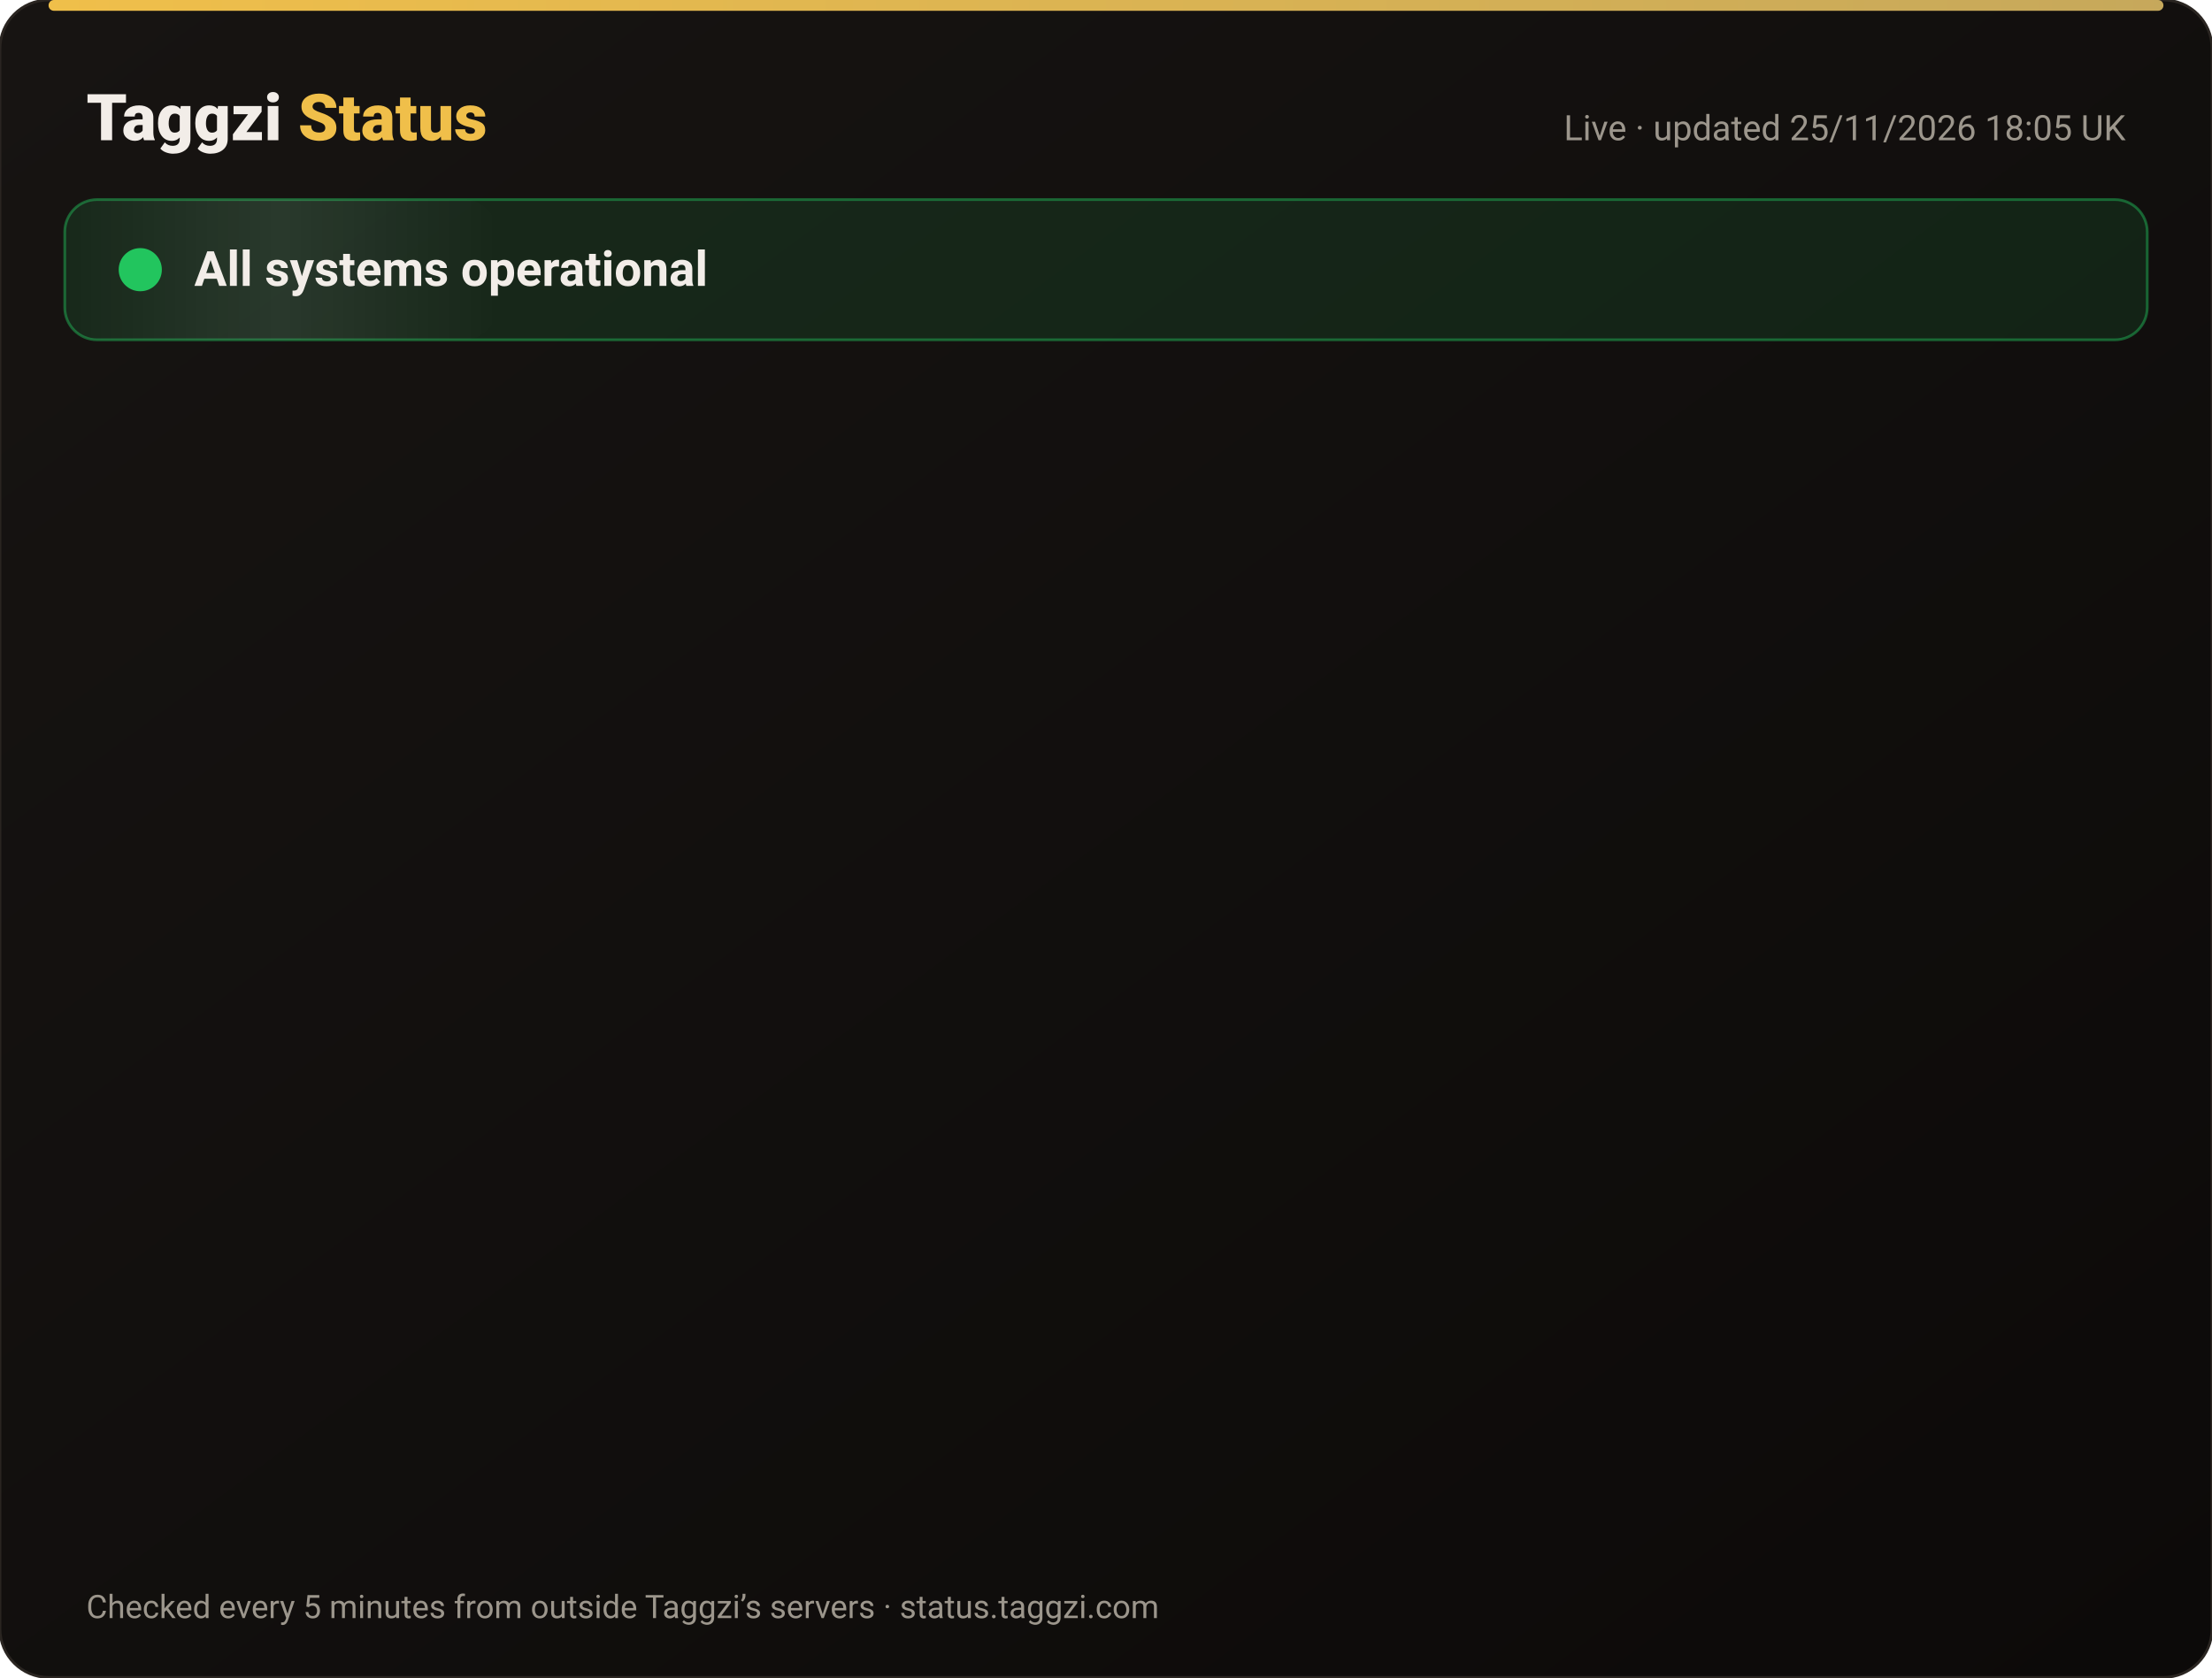
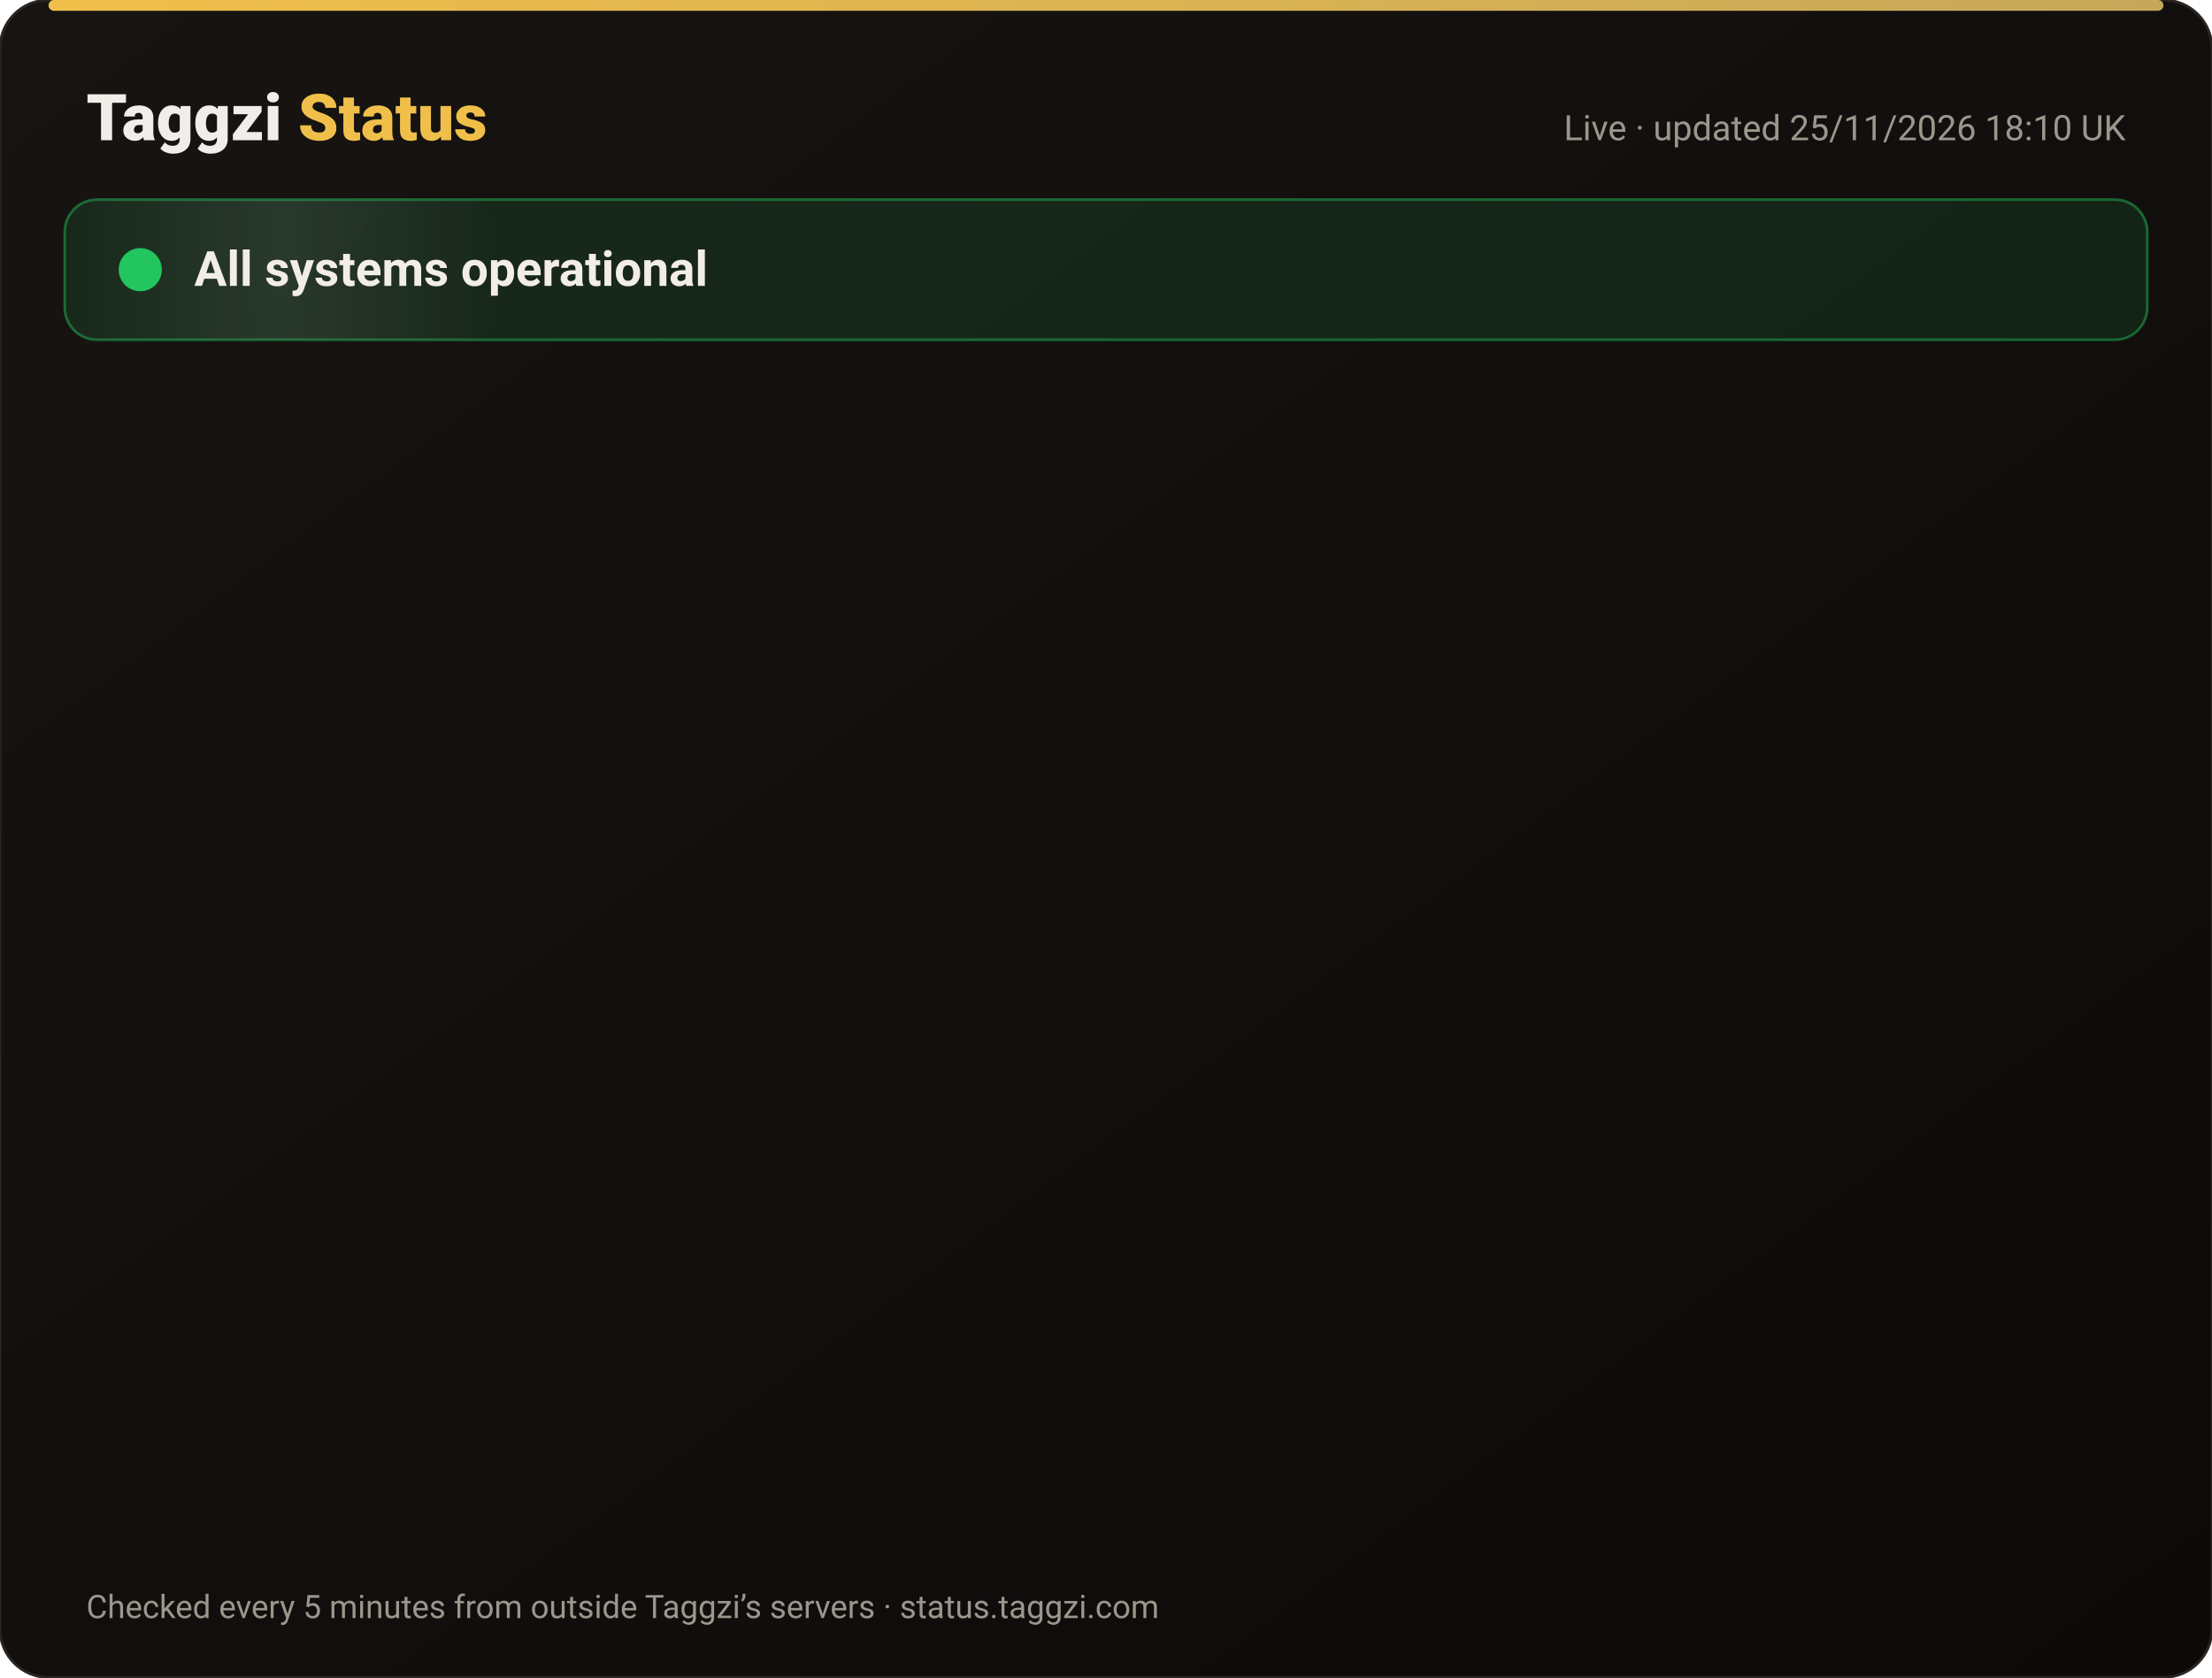
<svg xmlns="http://www.w3.org/2000/svg" width="820" height="622" viewBox="0 0 820 622" font-family="-apple-system,Segoe UI,Roboto,Helvetica,Arial,sans-serif">
  <defs>
    <linearGradient id="bg" x1="0" y1="0" x2="1" y2="1">
      <stop offset="0" stop-color="#171412" />
      <stop offset="1" stop-color="#0C0A09" />
    </linearGradient>
    <linearGradient id="gold" x1="0" x2="1">
      <stop offset="0" stop-color="#F0BF4A" />
      <stop offset="1" stop-color="#c6a85b" />
    </linearGradient>
    <linearGradient id="shine" x1="0" x2="1">
      <stop offset="0" stop-color="#fff" stop-opacity="0" />
      <stop offset=".5" stop-color="#fff" stop-opacity=".08" />
      <stop offset="1" stop-color="#fff" stop-opacity="0" />
    </linearGradient>
  </defs>
  <rect width="820" height="622" rx="18" fill="url(#bg)" stroke="#2a2521" />
  <rect x="18" y="0" width="784" height="4" rx="2" fill="url(#gold)" />
  <text x="32" y="52" font-size="24" font-weight="800" fill="#F2EDE8">Taggzi <tspan fill="#F0BF4A">Status</tspan>
  </text>
-   <text x="788" y="52" font-size="13" fill="#9C968C" text-anchor="end">Live · updated 25/11/2026 18:05 UK</text>
+   <text x="788" y="52" font-size="13" fill="#9C968C" text-anchor="end">Live · updated 25/11/2026 18:10 UK</text>
  <rect x="24" y="74" width="772" height="52" rx="12" fill="#22c55e" fill-opacity=".12" stroke="#22c55e" stroke-opacity=".45" />
  <rect x="24" y="74" width="160" height="52" rx="12" fill="url(#shine)">
    <animate attributeName="x" from="-160" to="820" dur="4s" repeatCount="indefinite" />
  </rect>
  <circle cx="52" cy="100" r="7" fill="#22c55e" />
  <circle cx="52" cy="100" r="7" fill="none" stroke="#22c55e" stroke-width="2">
    <animate attributeName="r" values="7;15;7" dur="2s" repeatCount="indefinite" />
    <animate attributeName="opacity" values=".9;0;.9" dur="2s" repeatCount="indefinite" />
  </circle>
  <text x="72" y="106" font-size="18" font-weight="700" fill="#F2EDE8">All systems operational</text>
  <g opacity="0">
    <animate attributeName="opacity" from="0" to="1" begin="0.00s" dur=".6s" fill="freeze" />
    <line x1="32" y1="188" x2="788" y2="188" stroke="#2a2521" />
    <circle cx="44" cy="166" r="6" fill="#22c55e">
      <animate attributeName="opacity" values="1;.45;1" dur="2.4s" begin="0.00s" repeatCount="indefinite" />
    </circle>
    <text x="62" y="171" font-size="15" font-weight="650" fill="#F2EDE8">Website</text>
    <text x="630" y="171" font-size="13" fill="#9C968C" text-anchor="end">99.98% uptime</text>
    <rect x="648" y="154" width="140" height="24" rx="12" fill="#22c55e" fill-opacity=".14" stroke="#22c55e" stroke-opacity=".5" />
    <text x="718" y="171" font-size="12" font-weight="700" fill="#22c55e" text-anchor="middle">Operational</text>
  </g>
  <g opacity="0">
    <animate attributeName="opacity" from="0" to="1" begin="0.15s" dur=".6s" fill="freeze" />
    <line x1="32" y1="234" x2="788" y2="234" stroke="#2a2521" />
    <circle cx="44" cy="212" r="6" fill="#22c55e">
      <animate attributeName="opacity" values="1;.45;1" dur="2.4s" begin="0.15s" repeatCount="indefinite" />
    </circle>
    <text x="62" y="217" font-size="15" font-weight="650" fill="#F2EDE8">Tag scans</text>
    <text x="630" y="217" font-size="13" fill="#9C968C" text-anchor="end">99.98% uptime</text>
    <rect x="648" y="200" width="140" height="24" rx="12" fill="#22c55e" fill-opacity=".14" stroke="#22c55e" stroke-opacity=".5" />
    <text x="718" y="217" font-size="12" font-weight="700" fill="#22c55e" text-anchor="middle">Operational</text>
  </g>
  <g opacity="0">
    <animate attributeName="opacity" from="0" to="1" begin="0.30s" dur=".6s" fill="freeze" />
    <line x1="32" y1="280" x2="788" y2="280" stroke="#2a2521" />
    <circle cx="44" cy="258" r="6" fill="#22c55e">
      <animate attributeName="opacity" values="1;.45;1" dur="2.4s" begin="0.30s" repeatCount="indefinite" />
    </circle>
    <text x="62" y="263" font-size="15" font-weight="650" fill="#F2EDE8">Manual tag lookup</text>
    <text x="630" y="263" font-size="13" fill="#9C968C" text-anchor="end">99.98% uptime</text>
    <rect x="648" y="246" width="140" height="24" rx="12" fill="#22c55e" fill-opacity=".14" stroke="#22c55e" stroke-opacity=".5" />
    <text x="718" y="263" font-size="12" font-weight="700" fill="#22c55e" text-anchor="middle">Operational</text>
  </g>
  <g opacity="0">
    <animate attributeName="opacity" from="0" to="1" begin="0.45s" dur=".6s" fill="freeze" />
    <line x1="32" y1="326" x2="788" y2="326" stroke="#2a2521" />
    <circle cx="44" cy="304" r="6" fill="#22c55e">
      <animate attributeName="opacity" values="1;.45;1" dur="2.4s" begin="0.45s" repeatCount="indefinite" />
    </circle>
    <text x="62" y="309" font-size="15" font-weight="650" fill="#F2EDE8">App &amp; login</text>
    <text x="630" y="309" font-size="13" fill="#9C968C" text-anchor="end">99.98% uptime</text>
    <rect x="648" y="292" width="140" height="24" rx="12" fill="#22c55e" fill-opacity=".14" stroke="#22c55e" stroke-opacity=".5" />
    <text x="718" y="309" font-size="12" font-weight="700" fill="#22c55e" text-anchor="middle">Operational</text>
  </g>
  <g opacity="0">
    <animate attributeName="opacity" from="0" to="1" begin="0.60s" dur=".6s" fill="freeze" />
    <line x1="32" y1="372" x2="788" y2="372" stroke="#2a2521" />
    <circle cx="44" cy="350" r="6" fill="#22c55e">
      <animate attributeName="opacity" values="1;.45;1" dur="2.4s" begin="0.60s" repeatCount="indefinite" />
    </circle>
    <text x="62" y="355" font-size="15" font-weight="650" fill="#F2EDE8">Community alerts</text>
    <text x="630" y="355" font-size="13" fill="#9C968C" text-anchor="end">99.98% uptime</text>
    <rect x="648" y="338" width="140" height="24" rx="12" fill="#22c55e" fill-opacity=".14" stroke="#22c55e" stroke-opacity=".5" />
    <text x="718" y="355" font-size="12" font-weight="700" fill="#22c55e" text-anchor="middle">Operational</text>
  </g>
  <g opacity="0">
    <animate attributeName="opacity" from="0" to="1" begin="0.75s" dur=".6s" fill="freeze" />
    <line x1="32" y1="418" x2="788" y2="418" stroke="#2a2521" />
    <circle cx="44" cy="396" r="6" fill="#22c55e">
      <animate attributeName="opacity" values="1;.45;1" dur="2.4s" begin="0.75s" repeatCount="indefinite" />
    </circle>
    <text x="62" y="401" font-size="15" font-weight="650" fill="#F2EDE8">Private calling</text>
    <text x="630" y="401" font-size="13" fill="#9C968C" text-anchor="end">99.98% uptime</text>
    <rect x="648" y="384" width="140" height="24" rx="12" fill="#22c55e" fill-opacity=".14" stroke="#22c55e" stroke-opacity=".5" />
    <text x="718" y="401" font-size="12" font-weight="700" fill="#22c55e" text-anchor="middle">Operational</text>
  </g>
  <g opacity="0">
    <animate attributeName="opacity" from="0" to="1" begin="0.90s" dur=".6s" fill="freeze" />
    <line x1="32" y1="464" x2="788" y2="464" stroke="#2a2521" />
    <circle cx="44" cy="442" r="6" fill="#22c55e">
      <animate attributeName="opacity" values="1;.45;1" dur="2.4s" begin="0.90s" repeatCount="indefinite" />
    </circle>
    <text x="62" y="447" font-size="15" font-weight="650" fill="#F2EDE8">Payments</text>
    <text x="630" y="447" font-size="13" fill="#9C968C" text-anchor="end">99.97% uptime</text>
    <rect x="648" y="430" width="140" height="24" rx="12" fill="#22c55e" fill-opacity=".14" stroke="#22c55e" stroke-opacity=".5" />
    <text x="718" y="447" font-size="12" font-weight="700" fill="#22c55e" text-anchor="middle">Operational</text>
  </g>
  <g opacity="0">
    <animate attributeName="opacity" from="0" to="1" begin="1.05s" dur=".6s" fill="freeze" />
    <line x1="32" y1="510" x2="788" y2="510" stroke="#2a2521" />
    <circle cx="44" cy="488" r="6" fill="#22c55e">
      <animate attributeName="opacity" values="1;.45;1" dur="2.4s" begin="1.05s" repeatCount="indefinite" />
    </circle>
    <text x="62" y="493" font-size="15" font-weight="650" fill="#F2EDE8">Email &amp; support</text>
    <text x="630" y="493" font-size="13" fill="#9C968C" text-anchor="end">99.98% uptime</text>
    <rect x="648" y="476" width="140" height="24" rx="12" fill="#22c55e" fill-opacity=".14" stroke="#22c55e" stroke-opacity=".5" />
    <text x="718" y="493" font-size="12" font-weight="700" fill="#22c55e" text-anchor="middle">Operational</text>
  </g>
  <g opacity="0">
    <animate attributeName="opacity" from="0" to="1" begin="1.20s" dur=".6s" fill="freeze" />
    <line x1="32" y1="556" x2="788" y2="556" stroke="#2a2521" />
    <circle cx="44" cy="534" r="6" fill="#22c55e">
      <animate attributeName="opacity" values="1;.45;1" dur="2.4s" begin="1.20s" repeatCount="indefinite" />
    </circle>
    <text x="62" y="539" font-size="15" font-weight="650" fill="#F2EDE8">Secure connection (SSL)</text>
    <text x="630" y="539" font-size="13" fill="#9C968C" text-anchor="end">100.00% uptime</text>
    <rect x="648" y="522" width="140" height="24" rx="12" fill="#22c55e" fill-opacity=".14" stroke="#22c55e" stroke-opacity=".5" />
    <text x="718" y="539" font-size="12" font-weight="700" fill="#22c55e" text-anchor="middle">Operational</text>
  </g>
  <text x="32" y="600" font-size="12" fill="#9C968C">Checked every 5 minutes from outside Taggzi’s servers · status.taggzi.com</text>
</svg>
